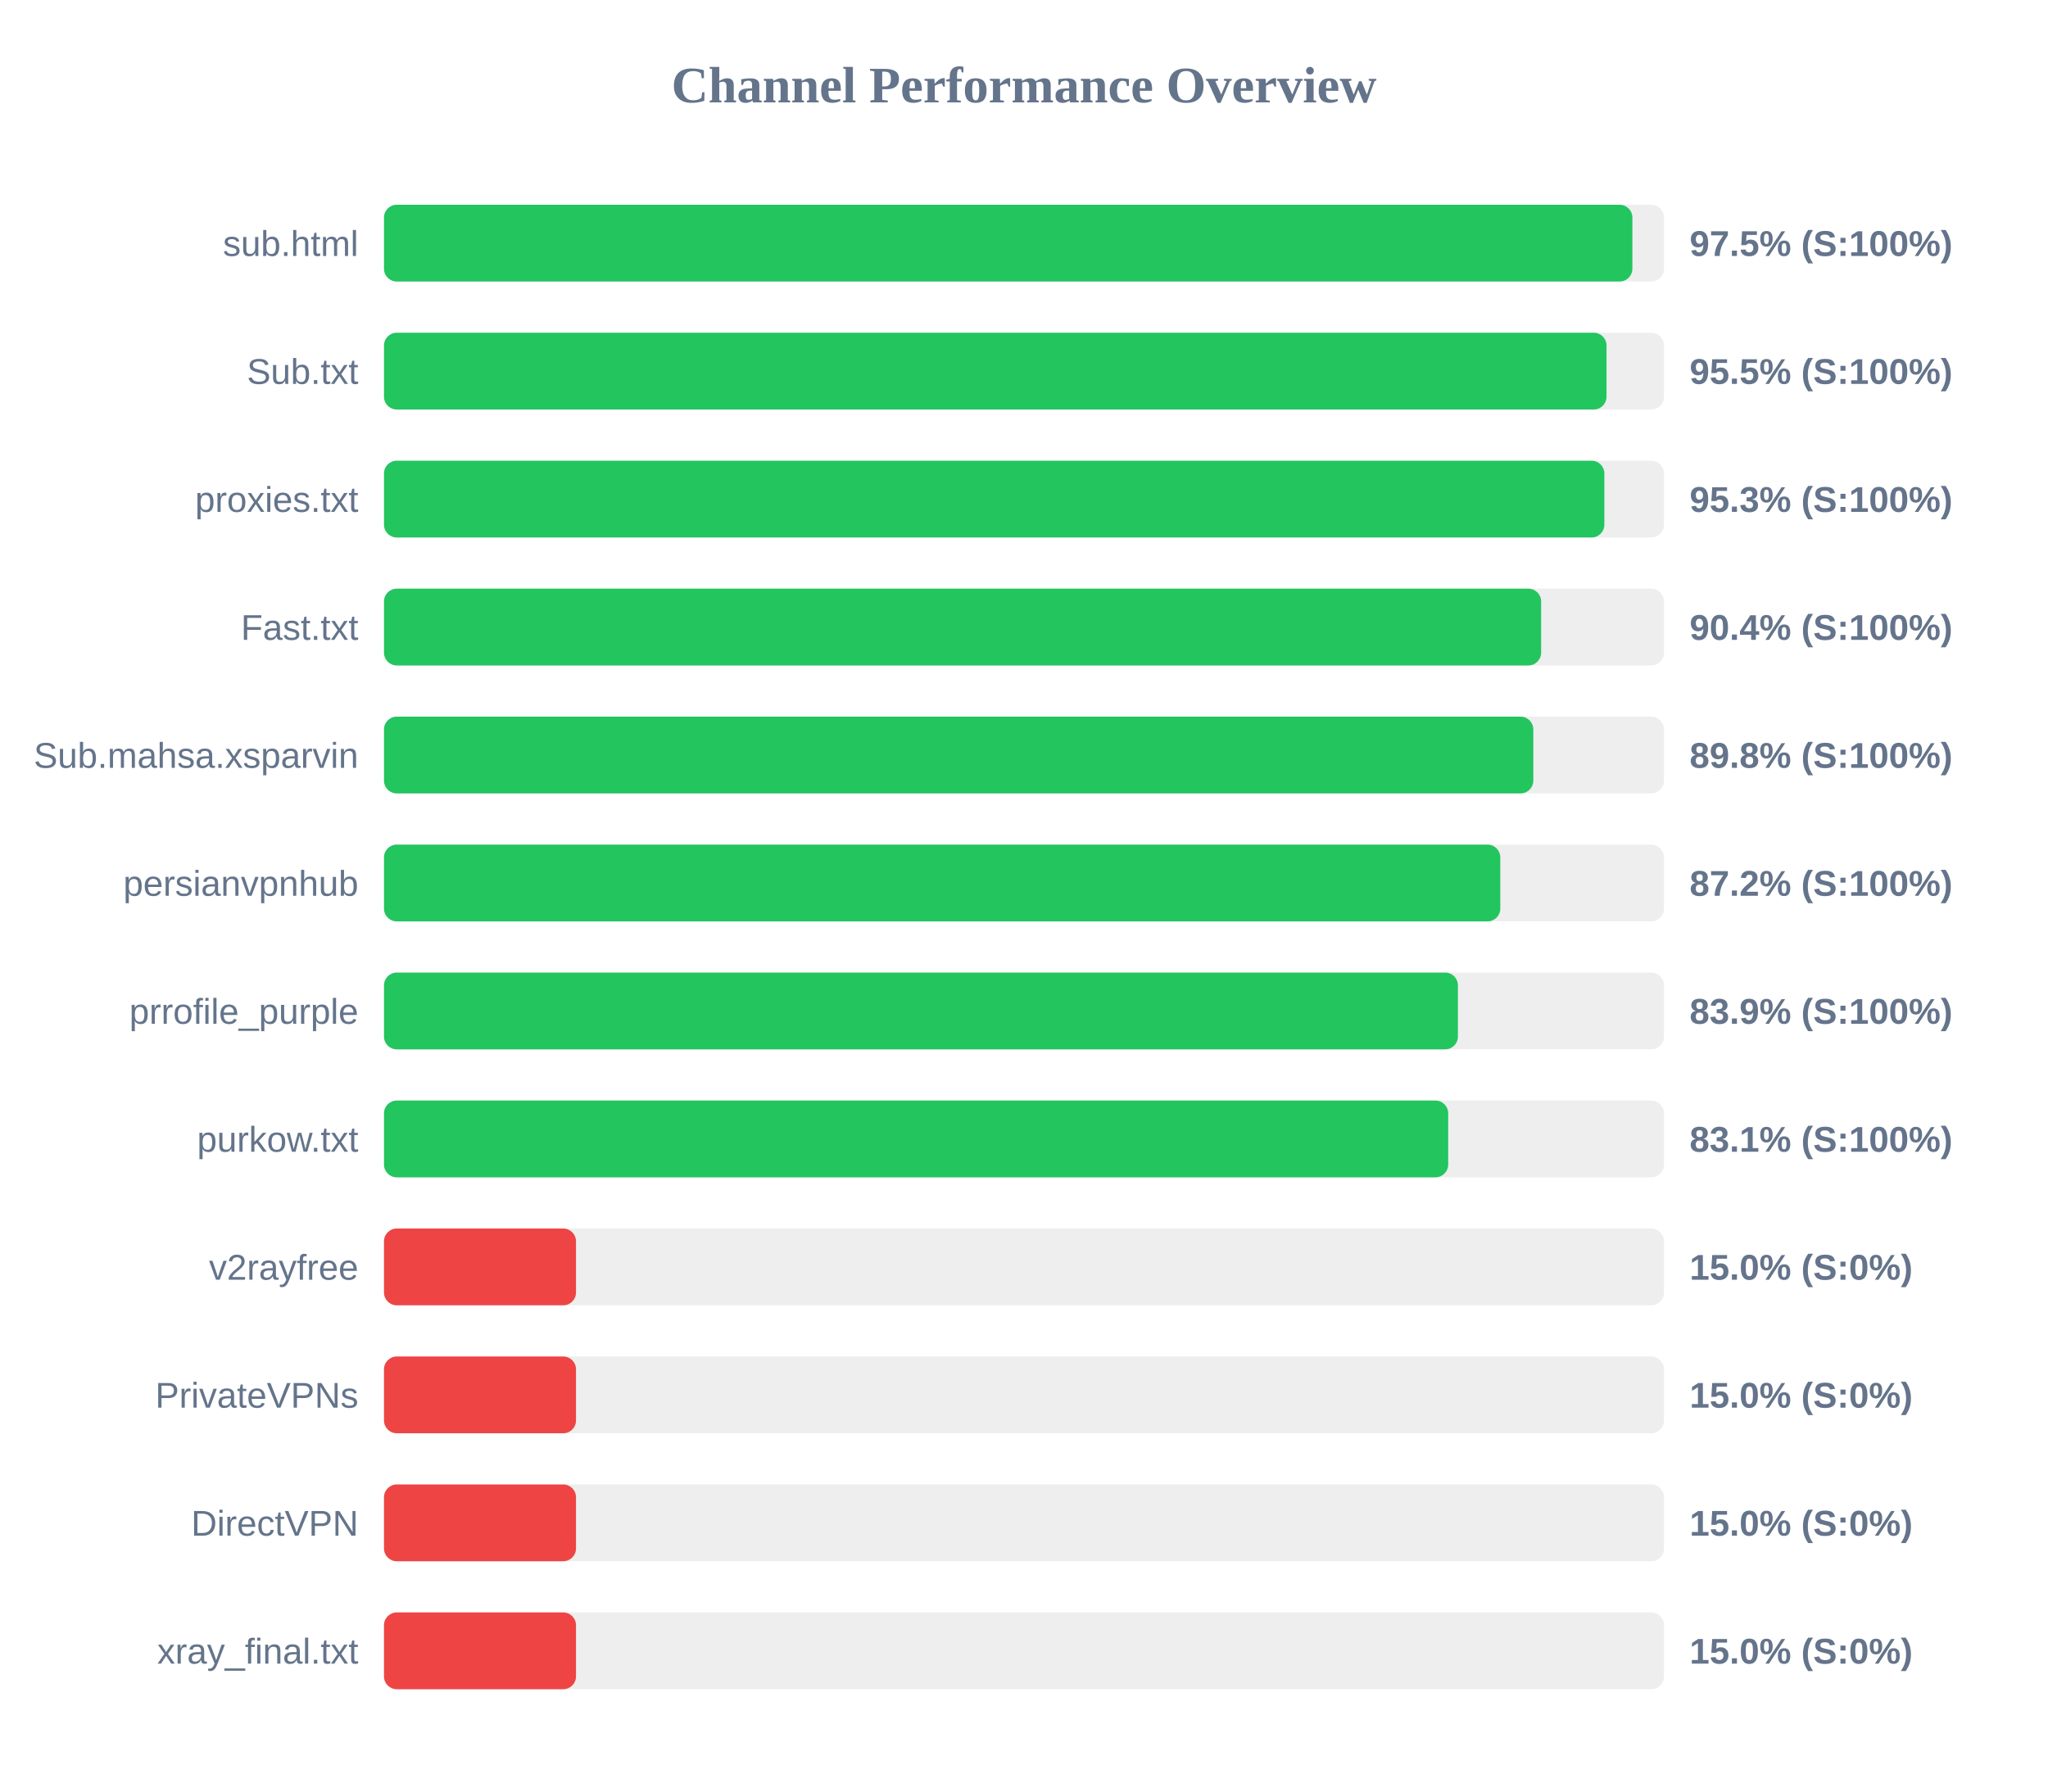
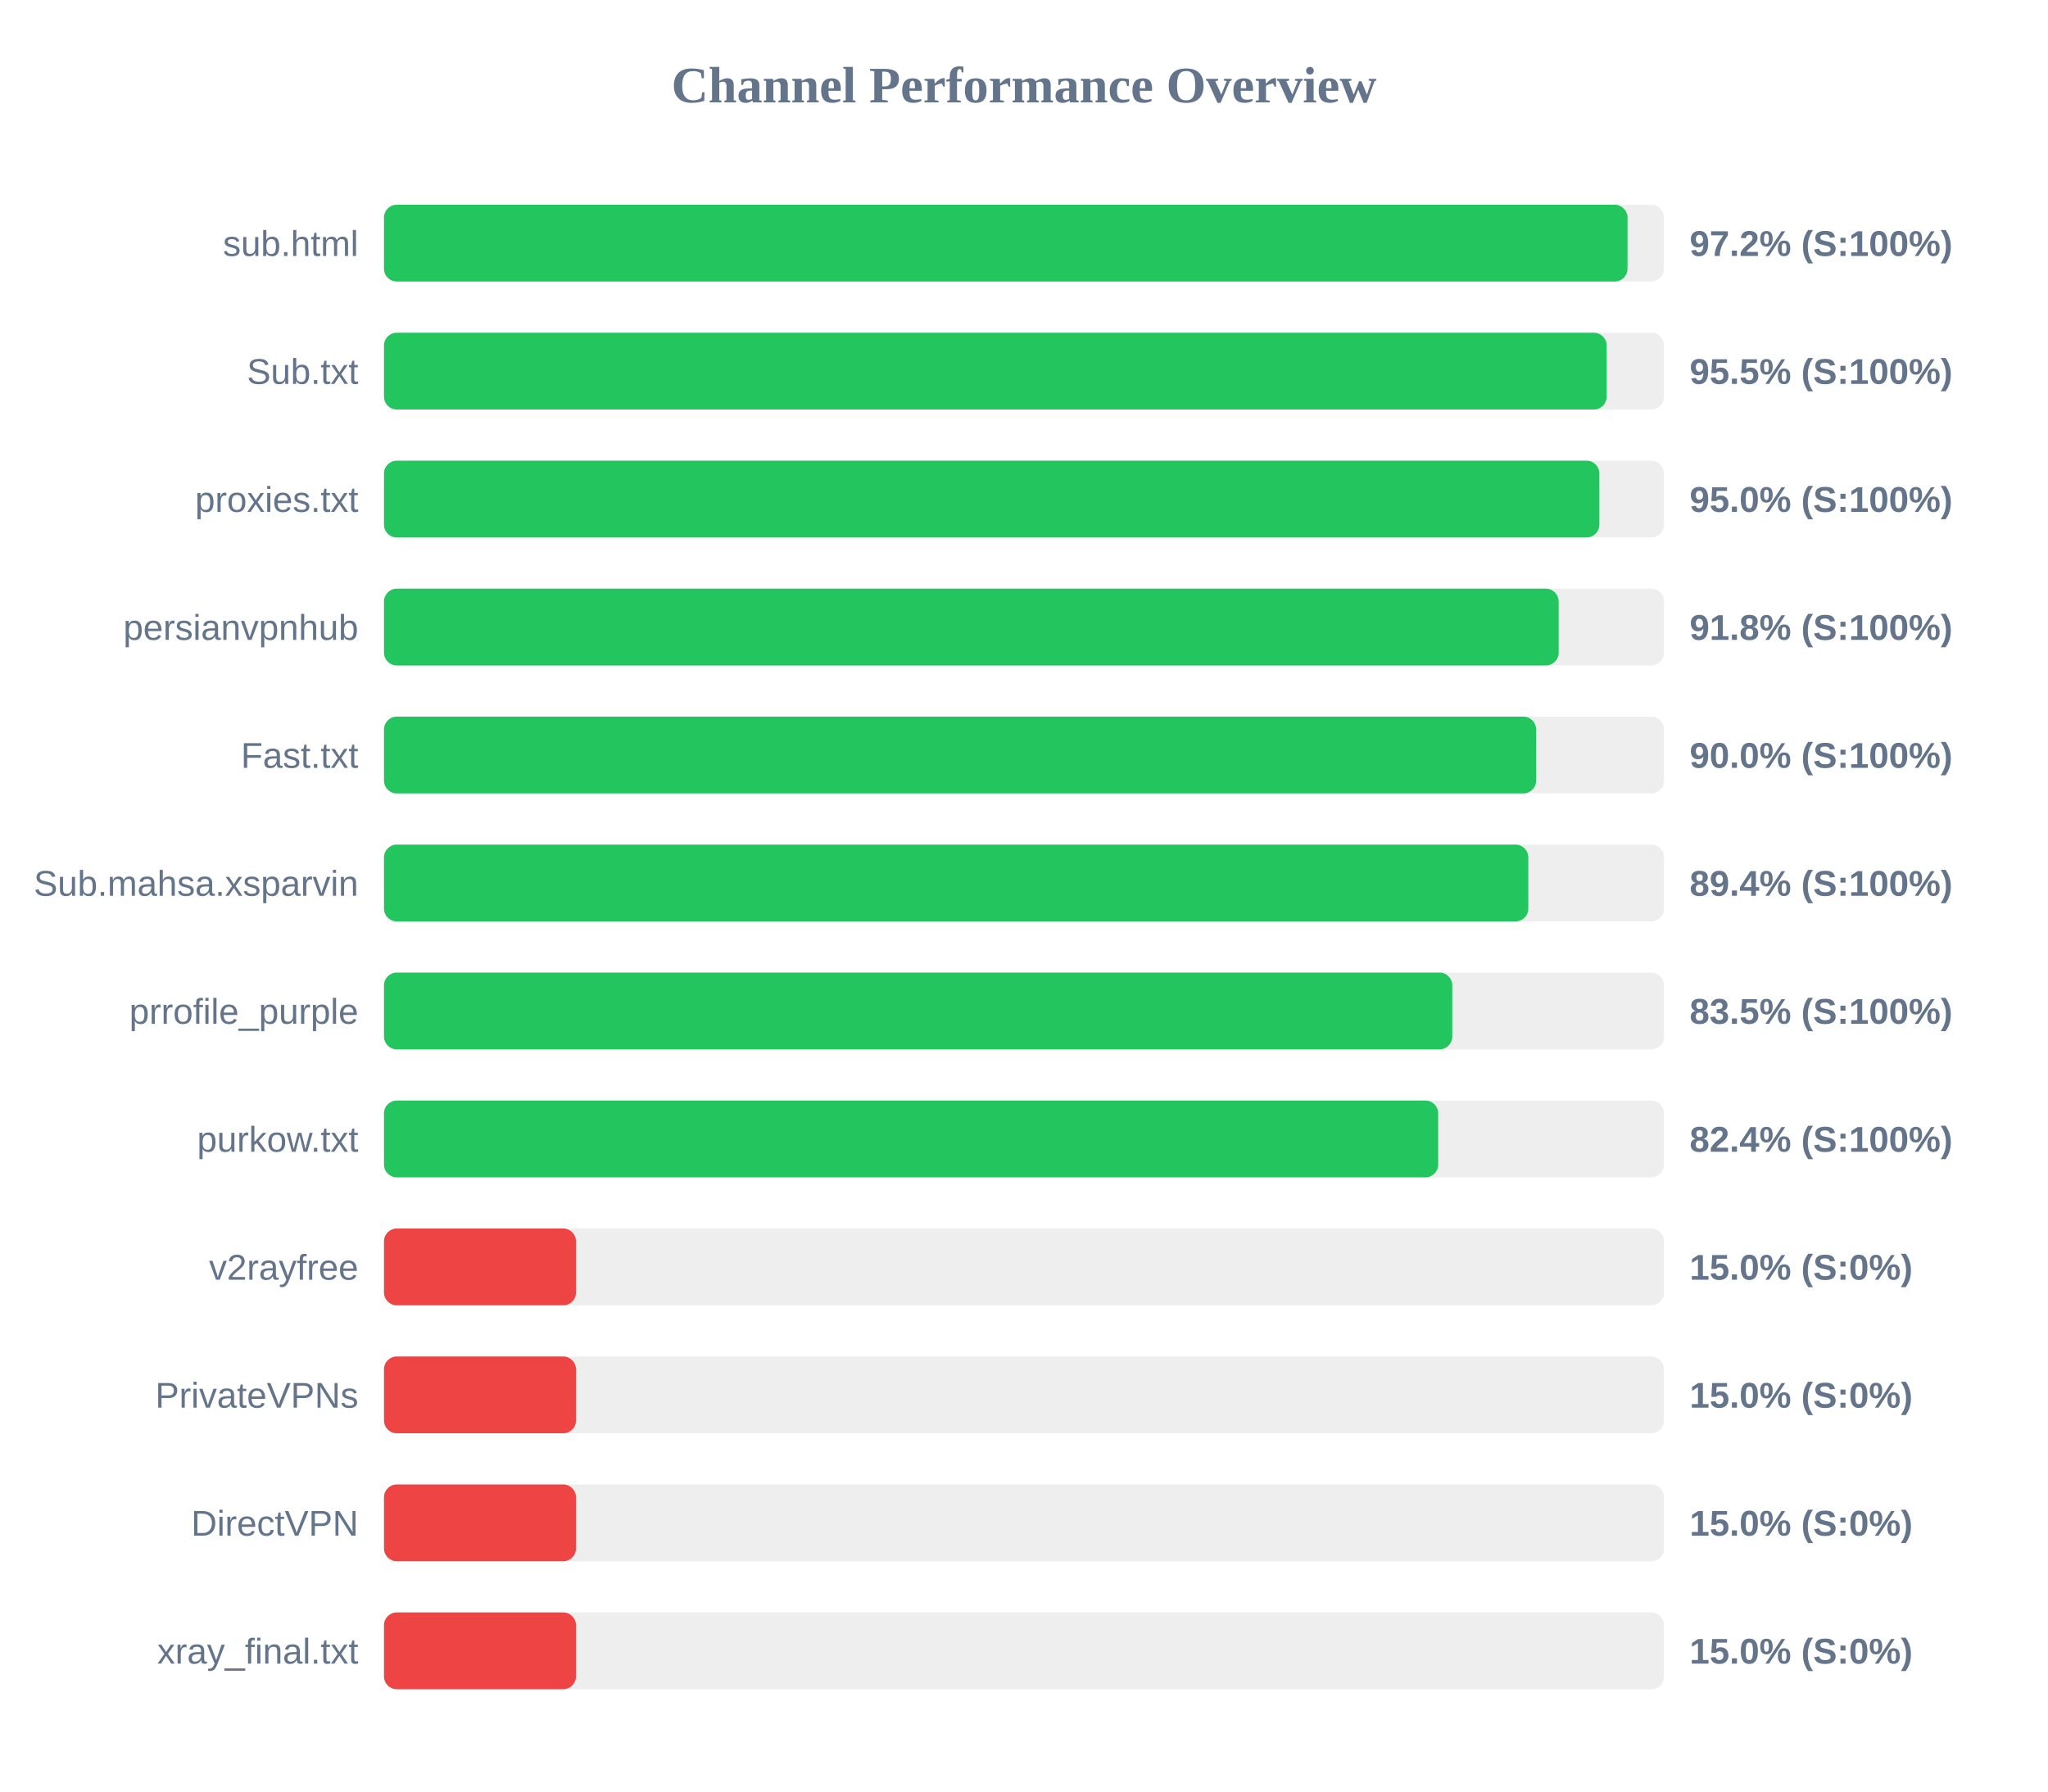
<svg xmlns="http://www.w3.org/2000/svg" width="800" height="700" version="1.1">
  <style>
        .row { font: 14px Arial; fill: #64748b; }
        .score { font: bold 14px Arial; fill: #64748b; }
    </style>
  <text x="400" y="40" text-anchor="middle" font-size="20px" font-weight="bold" fill="#64748b">Channel Performance Overview</text>
  <rect x="150" y="80" width="500" height="30" fill="#eee" rx="5" />
-   <rect x="150" y="80" width="487.65" height="30" fill="#22c55e" rx="5" />
+   <rect x="150" y="80" width="485.75" height="30" fill="#22c55e" rx="5" />
  <text x="140" y="100" text-anchor="end" class="row">sub.html</text>
-   <text x="660" y="100" text-anchor="start" class="score">97.5% (S:100%)</text>
+   <text x="660" y="100" text-anchor="start" class="score">97.2% (S:100%)</text>
  <rect x="150" y="130" width="500" height="30" fill="#eee" rx="5" />
-   <rect x="150" y="130" width="477.55" height="30" fill="#22c55e" rx="5" />
+   <rect x="150" y="130" width="477.6" height="30" fill="#22c55e" rx="5" />
  <text x="140" y="150" text-anchor="end" class="row">Sub.txt</text>
  <text x="660" y="150" text-anchor="start" class="score">95.5% (S:100%)</text>
  <rect x="150" y="180" width="500" height="30" fill="#eee" rx="5" />
-   <rect x="150" y="180" width="476.7" height="30" fill="#22c55e" rx="5" />
+   <rect x="150" y="180" width="474.75" height="30" fill="#22c55e" rx="5" />
  <text x="140" y="200" text-anchor="end" class="row">proxies.txt</text>
-   <text x="660" y="200" text-anchor="start" class="score">95.3% (S:100%)</text>
+   <text x="660" y="200" text-anchor="start" class="score">95.0% (S:100%)</text>
  <rect x="150" y="230" width="500" height="30" fill="#eee" rx="5" />
-   <rect x="150" y="230" width="452.0" height="30" fill="#22c55e" rx="5" />
-   <text x="140" y="250" text-anchor="end" class="row">Fast.txt</text>
-   <text x="660" y="250" text-anchor="start" class="score">90.4% (S:100%)</text>
+   <rect x="150" y="230" width="458.85" height="30" fill="#22c55e" rx="5" />
+   <text x="140" y="250" text-anchor="end" class="row">persianvpnhub</text>
+   <text x="660" y="250" text-anchor="start" class="score">91.8% (S:100%)</text>
  <rect x="150" y="280" width="500" height="30" fill="#eee" rx="5" />
-   <rect x="150" y="280" width="448.95" height="30" fill="#22c55e" rx="5" />
-   <text x="140" y="300" text-anchor="end" class="row">Sub.mahsa.xsparvin</text>
-   <text x="660" y="300" text-anchor="start" class="score">89.8% (S:100%)</text>
+   <rect x="150" y="280" width="450.05" height="30" fill="#22c55e" rx="5" />
+   <text x="140" y="300" text-anchor="end" class="row">Fast.txt</text>
+   <text x="660" y="300" text-anchor="start" class="score">90.0% (S:100%)</text>
  <rect x="150" y="330" width="500" height="30" fill="#eee" rx="5" />
-   <rect x="150" y="330" width="436.05" height="30" fill="#22c55e" rx="5" />
-   <text x="140" y="350" text-anchor="end" class="row">persianvpnhub</text>
-   <text x="660" y="350" text-anchor="start" class="score">87.2% (S:100%)</text>
+   <rect x="150" y="330" width="447.0" height="30" fill="#22c55e" rx="5" />
+   <text x="140" y="350" text-anchor="end" class="row">Sub.mahsa.xsparvin</text>
+   <text x="660" y="350" text-anchor="start" class="score">89.4% (S:100%)</text>
  <rect x="150" y="380" width="500" height="30" fill="#eee" rx="5" />
-   <rect x="150" y="380" width="419.5" height="30" fill="#22c55e" rx="5" />
+   <rect x="150" y="380" width="417.3" height="30" fill="#22c55e" rx="5" />
  <text x="140" y="400" text-anchor="end" class="row">prrofile_purple</text>
-   <text x="660" y="400" text-anchor="start" class="score">83.9% (S:100%)</text>
+   <text x="660" y="400" text-anchor="start" class="score">83.5% (S:100%)</text>
  <rect x="150" y="430" width="500" height="30" fill="#eee" rx="5" />
-   <rect x="150" y="430" width="415.7" height="30" fill="#22c55e" rx="5" />
+   <rect x="150" y="430" width="411.8" height="30" fill="#22c55e" rx="5" />
  <text x="140" y="450" text-anchor="end" class="row">purkow.txt</text>
-   <text x="660" y="450" text-anchor="start" class="score">83.1% (S:100%)</text>
+   <text x="660" y="450" text-anchor="start" class="score">82.4% (S:100%)</text>
  <rect x="150" y="480" width="500" height="30" fill="#eee" rx="5" />
  <rect x="150" y="480" width="75.0" height="30" fill="#ef4444" rx="5" />
  <text x="140" y="500" text-anchor="end" class="row">v2rayfree</text>
  <text x="660" y="500" text-anchor="start" class="score">15.0% (S:0%)</text>
  <rect x="150" y="530" width="500" height="30" fill="#eee" rx="5" />
  <rect x="150" y="530" width="75.0" height="30" fill="#ef4444" rx="5" />
  <text x="140" y="550" text-anchor="end" class="row">PrivateVPNs</text>
  <text x="660" y="550" text-anchor="start" class="score">15.0% (S:0%)</text>
  <rect x="150" y="580" width="500" height="30" fill="#eee" rx="5" />
  <rect x="150" y="580" width="75.0" height="30" fill="#ef4444" rx="5" />
  <text x="140" y="600" text-anchor="end" class="row">DirectVPN</text>
  <text x="660" y="600" text-anchor="start" class="score">15.0% (S:0%)</text>
  <rect x="150" y="630" width="500" height="30" fill="#eee" rx="5" />
  <rect x="150" y="630" width="75.0" height="30" fill="#ef4444" rx="5" />
  <text x="140" y="650" text-anchor="end" class="row">xray_final.txt</text>
  <text x="660" y="650" text-anchor="start" class="score">15.0% (S:0%)</text>
</svg>
